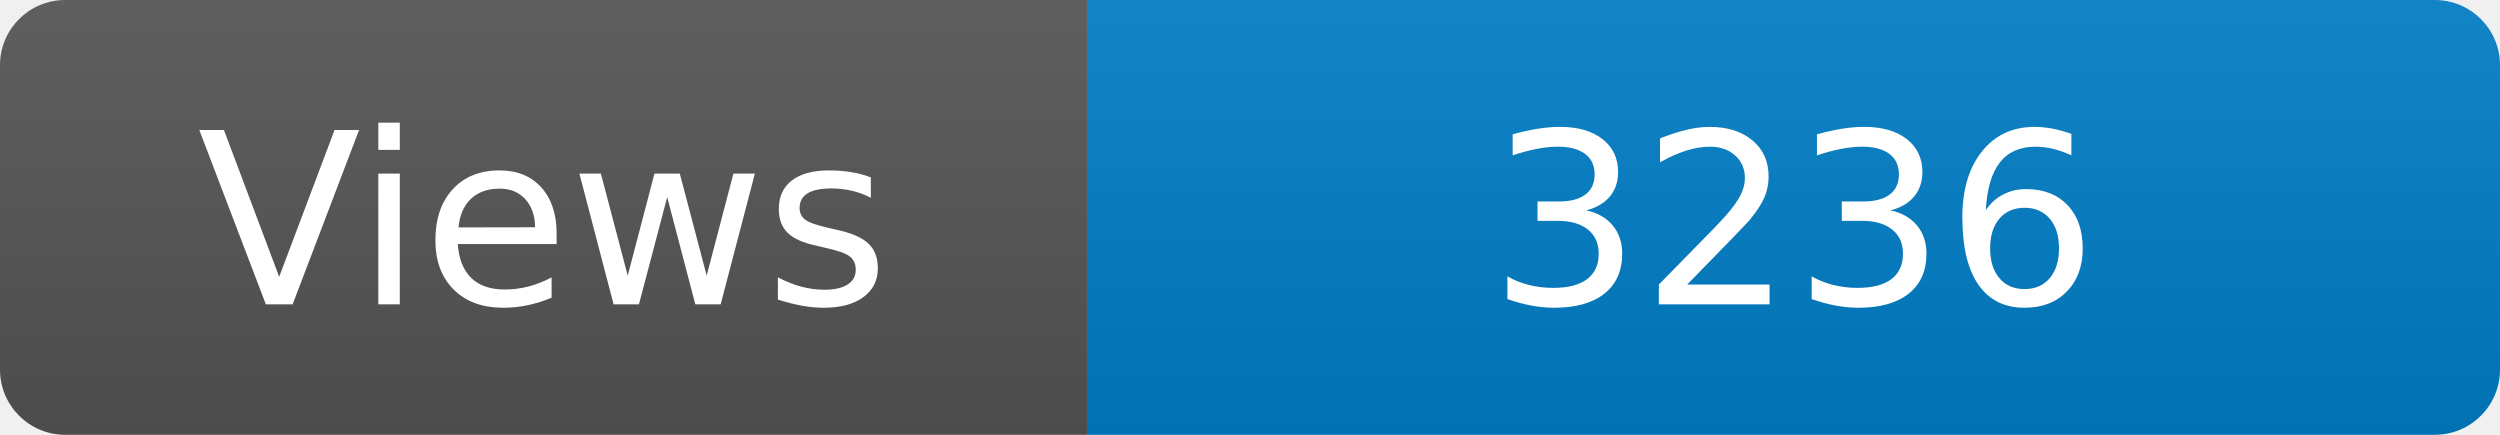
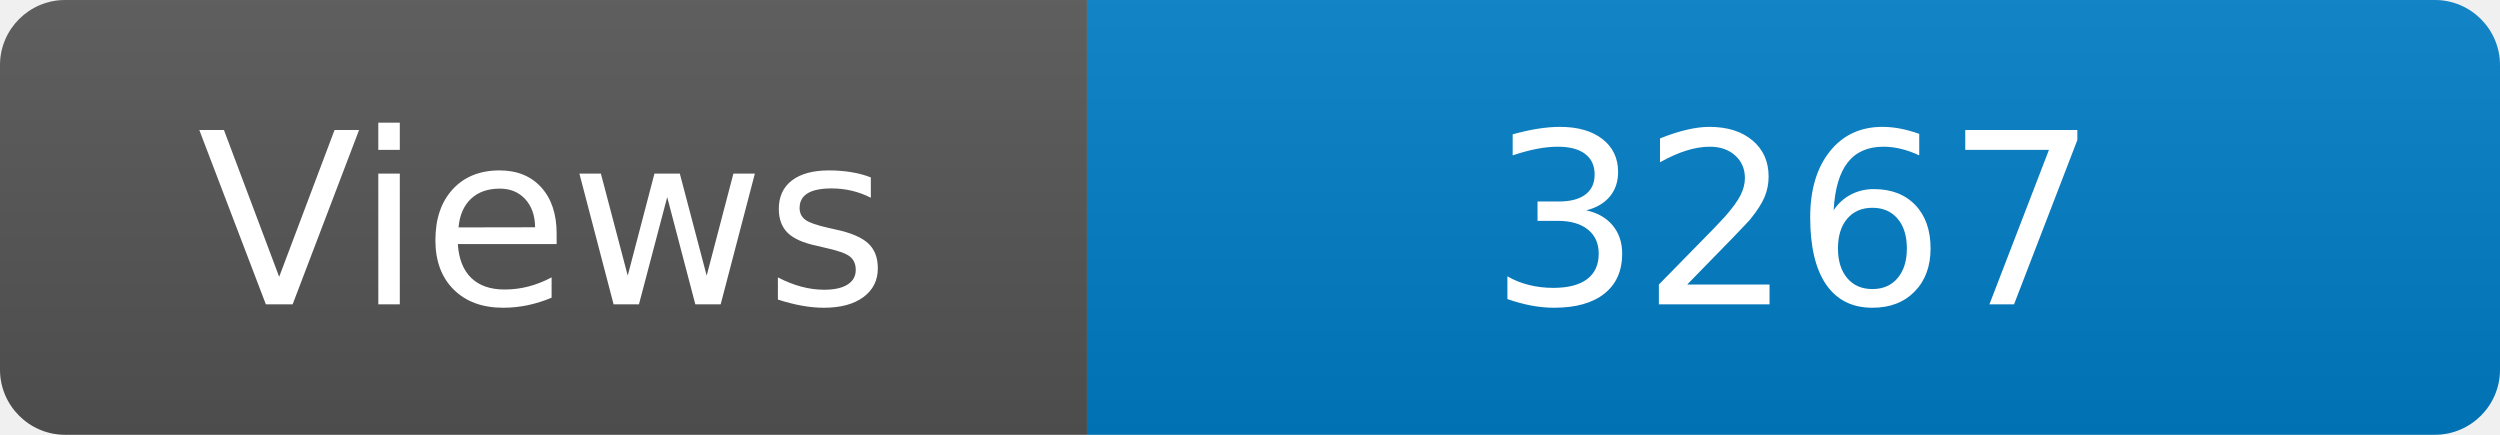
<svg xmlns="http://www.w3.org/2000/svg" width="115" height="20" role="img" aria-label="Maintained?: yes">
  <linearGradient id="s" x2="0" y2="100%">
    <stop offset="0" stop-color="#bbb" stop-opacity=".1" />
    <stop offset="1" stop-opacity=".1" />
  </linearGradient>
  <clipPath id="r">
    <rect width="115" height="20" rx="3" fill="#fff" />
  </clipPath>
  <g clip-path="url(#r)">
    <rect width="50" height="20" fill="#555" />
    <rect x="50" width="160" height="20" fill="#007ec6" />
    <rect width="115" height="20" fill="url(#s)" />
  </g>
  <g fill="#fff" text-anchor="middle" font-family="Verdana,Geneva,DejaVu Sans,sans-serif" font-size="110">
    <text x="250" y="140" transform="scale(.1)" fill="#fff">Views</text>
-     <text x="825" y="140" transform="scale(.1)" fill="#fff">3236</text>
+     <text x="825" y="140" transform="scale(.1)" fill="#fff">3267</text>
  </g>
</svg>
